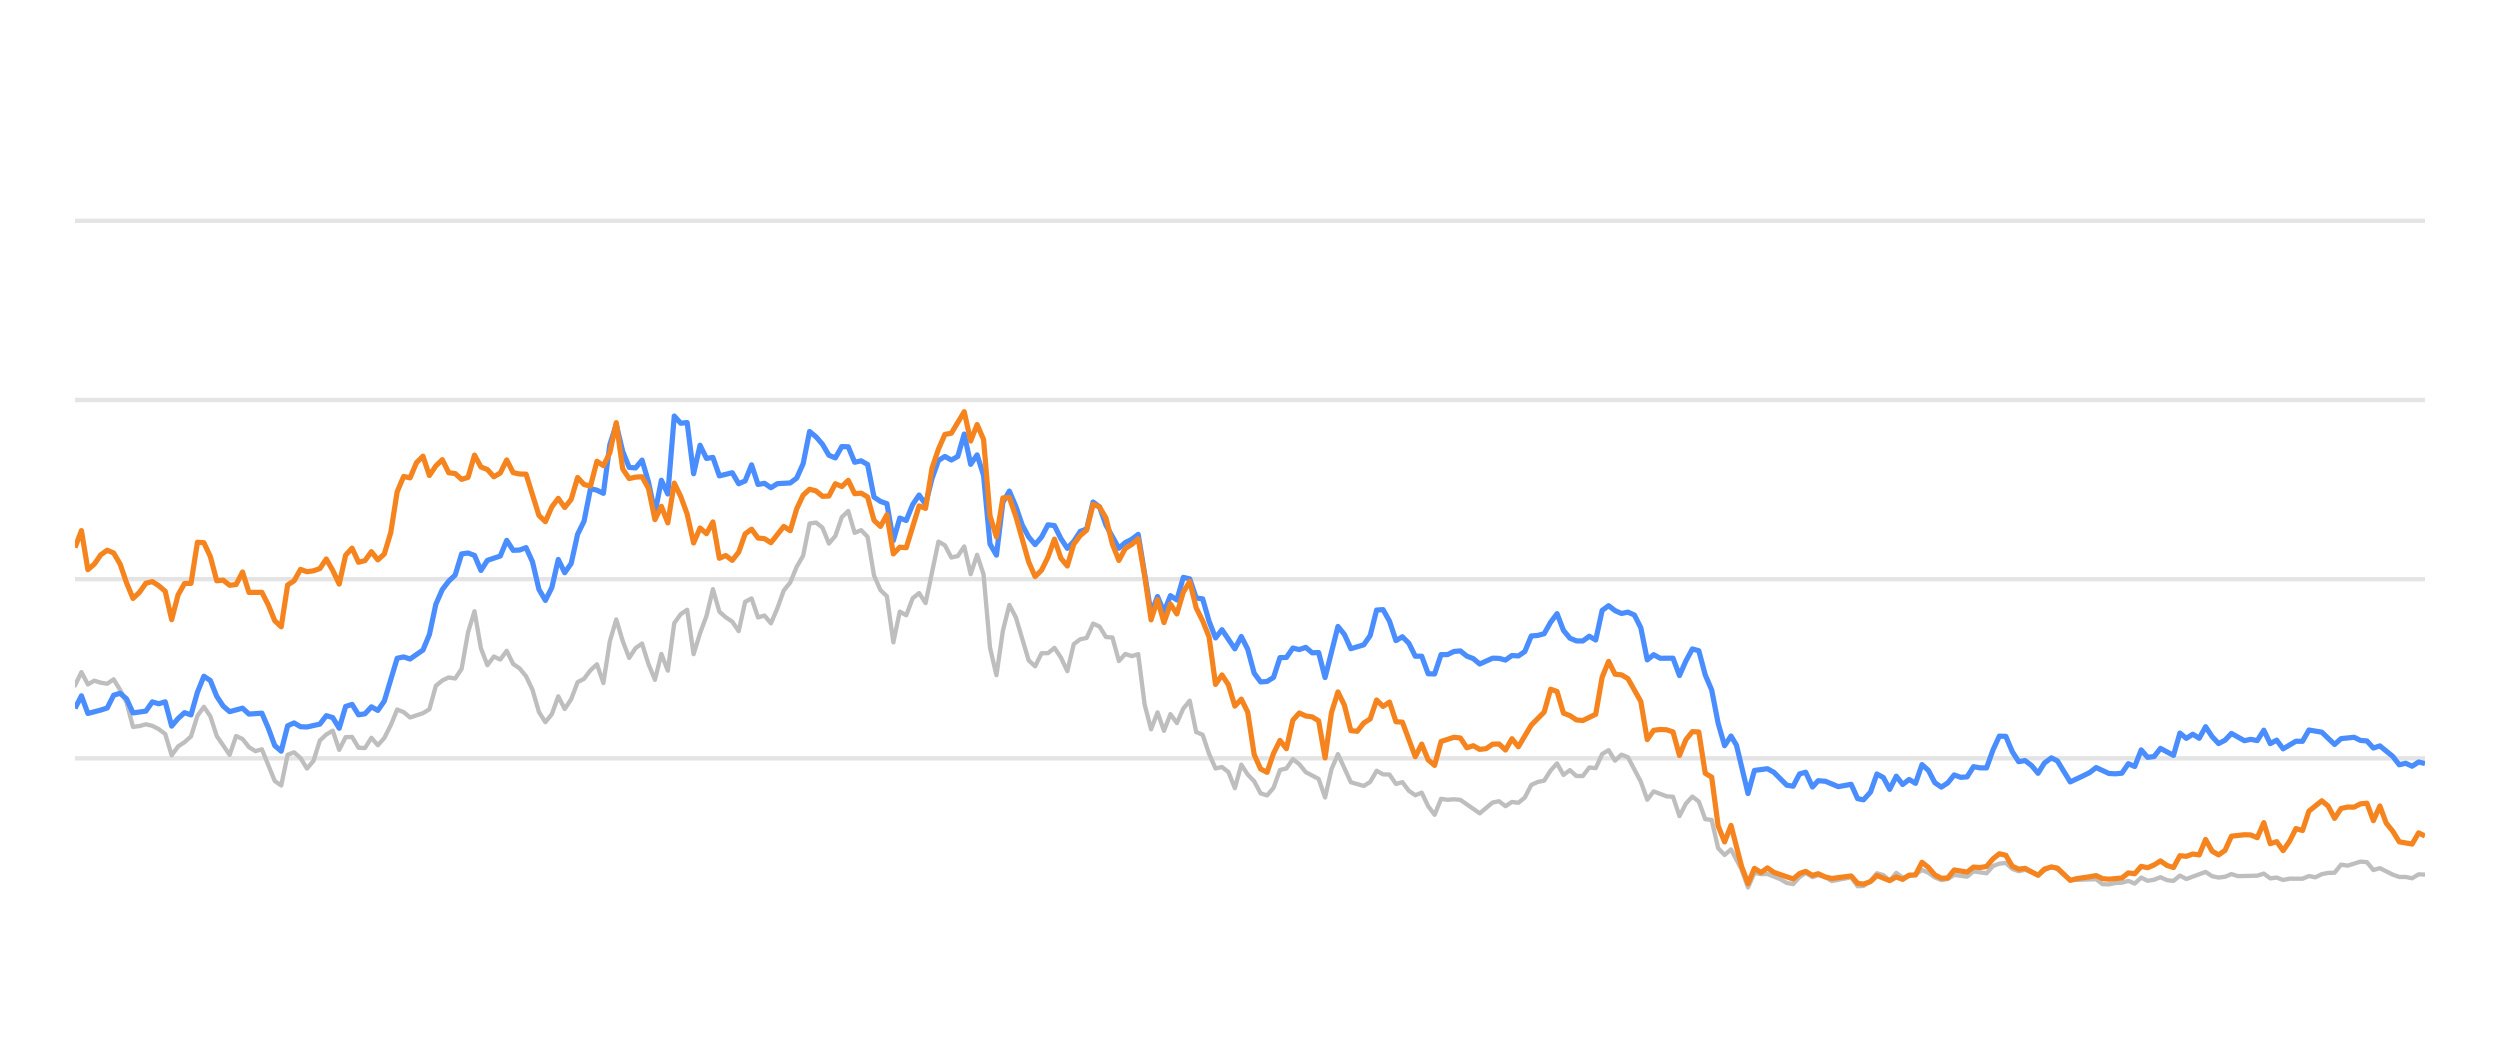
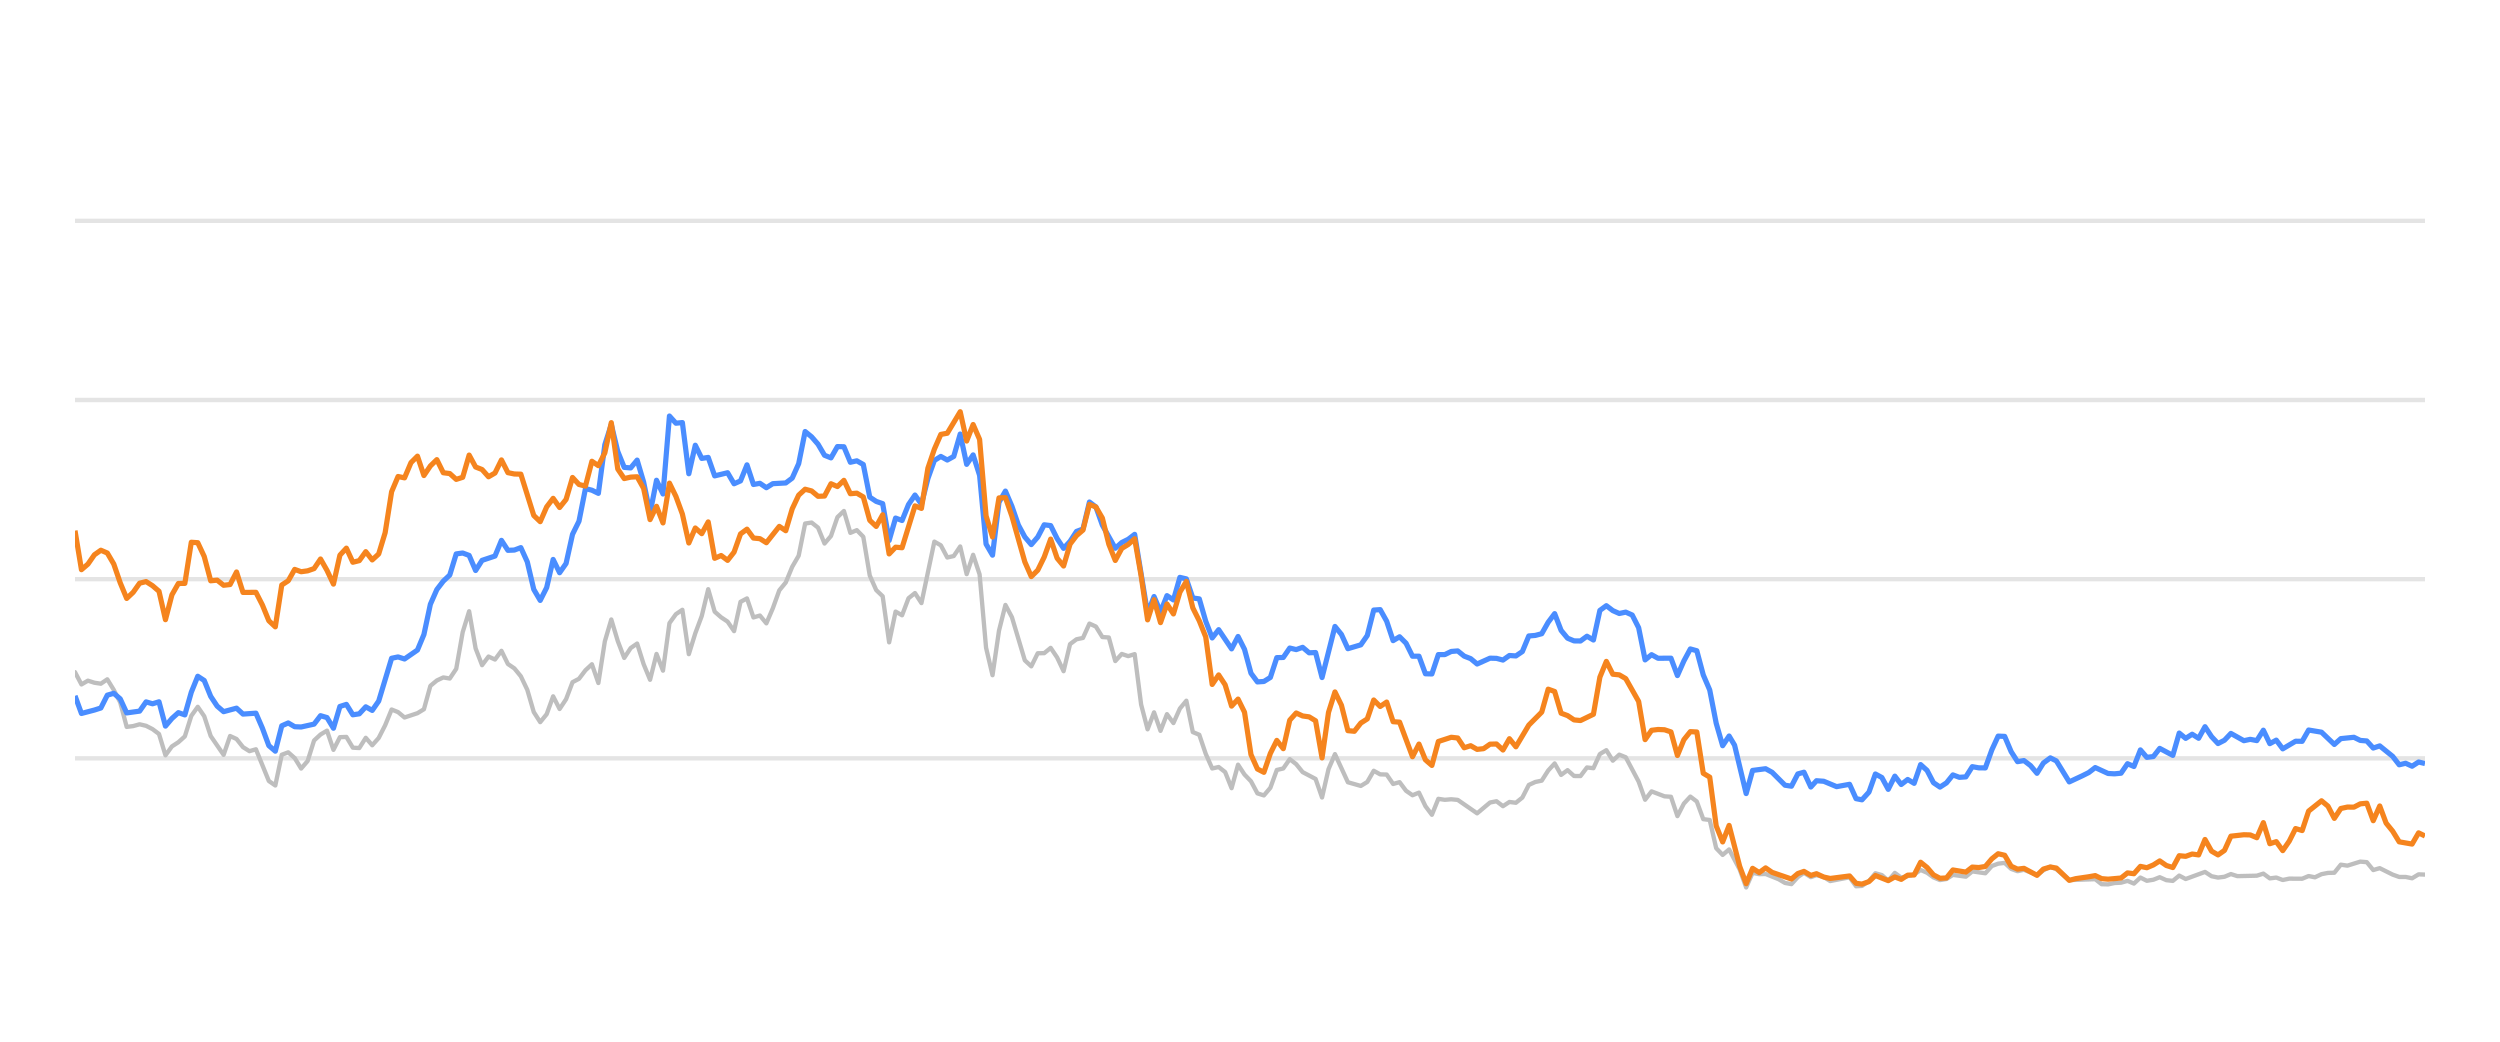
<svg xmlns="http://www.w3.org/2000/svg" width="288pt" height="120pt" viewBox="0 0 288 120" version="1.1">
  <defs>
    <style type="text/css">*{stroke-linejoin: round; stroke-linecap: butt}</style>
  </defs>
  <g id="figure_1">
    <g id="patch_1">
      <path d="M 0 120  L 288 120  L 288 0  L 0 0  L 0 120  z " style="fill: none; opacity: 0" />
    </g>
    <g id="axes_1">
      <g id="patch_2">
        <path d="M 8.64 108  L 279.36 108  L 279.36 4.8  L 8.64 4.8  L 8.64 108  z " style="fill: none" />
      </g>
      <g id="matplotlib.axis_1" />
      <g id="matplotlib.axis_2" />
      <g id="line2d_1">
-         <path d="M 8.64 87.36  L 279.36 87.36  " clip-path="url(#p9028e018e9)" style="fill: none; stroke: #b2b2b2; stroke-opacity: 0.35; stroke-width: 0.5; stroke-linecap: square" />
+         <path d="M 8.64 87.36  L 279.36 87.36  " clip-path="url(#pd119a97f8f)" style="fill: none; stroke: #b2b2b2; stroke-opacity: 0.35; stroke-width: 0.5; stroke-linecap: square" />
      </g>
      <g id="line2d_2">
-         <path d="M 8.64 66.72  L 279.36 66.72  " clip-path="url(#p9028e018e9)" style="fill: none; stroke: #b2b2b2; stroke-opacity: 0.35; stroke-width: 0.5; stroke-linecap: square" />
+         <path d="M 8.64 66.72  L 279.36 66.72  " clip-path="url(#pd119a97f8f)" style="fill: none; stroke: #b2b2b2; stroke-opacity: 0.35; stroke-width: 0.5; stroke-linecap: square" />
      </g>
      <g id="line2d_3">
-         <path d="M 8.64 46.08  L 279.36 46.08  " clip-path="url(#p9028e018e9)" style="fill: none; stroke: #b2b2b2; stroke-opacity: 0.35; stroke-width: 0.5; stroke-linecap: square" />
+         <path d="M 8.64 46.08  L 279.36 46.08  " clip-path="url(#pd119a97f8f)" style="fill: none; stroke: #b2b2b2; stroke-opacity: 0.35; stroke-width: 0.5; stroke-linecap: square" />
      </g>
      <g id="line2d_4">
-         <path d="M 8.64 25.44  L 279.36 25.44  " clip-path="url(#p9028e018e9)" style="fill: none; stroke: #b2b2b2; stroke-opacity: 0.35; stroke-width: 0.5; stroke-linecap: square" />
+         <path d="M 8.64 25.44  L 279.36 25.44  " clip-path="url(#pd119a97f8f)" style="fill: none; stroke: #b2b2b2; stroke-opacity: 0.35; stroke-width: 0.5; stroke-linecap: square" />
      </g>
      <g id="line2d_5">
-         <path d="M 8.64 78.97  L 9.382 77.432  L 10.125 78.846  L 10.867 78.413  L 11.609 78.65  L 12.352 78.763  L 13.094 78.258  L 13.836 79.476  L 14.578 80.92  L 15.321 83.738  L 16.063 83.645  L 16.805 83.438  L 17.548 83.614  L 18.29 83.996  L 19.032 84.553  L 19.775 87.009  L 20.517 85.987  L 21.259 85.502  L 22.002 84.832  L 22.744 82.468  L 23.486 81.426  L 24.228 82.51  L 24.971 84.79  L 26.455 86.958  L 27.198 84.79  L 27.94 85.131  L 28.682 86.07  L 29.425 86.534  L 30.167 86.318  L 31.652 89.971  L 32.394 90.487  L 33.136 86.947  L 33.878 86.669  L 34.621 87.329  L 35.363 88.536  L 36.105 87.67  L 36.848 85.306  L 37.59 84.615  L 38.332 84.171  L 39.075 86.38  L 39.817 84.924  L 40.559 84.894  L 41.302 86.132  L 42.044 86.173  L 42.786 84.997  L 43.528 85.853  L 44.271 85.017  L 45.013 83.552  L 45.755 81.736  L 46.498 82.035  L 47.24 82.654  L 48.725 82.159  L 49.467 81.705  L 50.209 79.011  L 50.952 78.392  L 51.694 78.041  L 52.436 78.165  L 53.178 77.05  L 53.921 72.829  L 54.663 70.415  L 55.405 74.697  L 56.148 76.627  L 56.89 75.636  L 57.632 75.977  L 58.375 74.976  L 59.117 76.493  L 59.859 76.999  L 60.602 77.907  L 61.344 79.465  L 62.086 82.025  L 62.828 83.191  L 63.571 82.272  L 64.313 80.219  L 65.055 81.674  L 65.798 80.549  L 66.54 78.588  L 67.282 78.196  L 68.025 77.215  L 68.767 76.524  L 69.509 78.681  L 70.252 73.882  L 70.994 71.364  L 71.736 73.841  L 72.479 75.791  L 73.221 74.656  L 73.963 74.14  L 74.705 76.503  L 75.448 78.309  L 76.19 75.337  L 76.932 77.257  L 77.675 71.787  L 78.417 70.755  L 79.159 70.249  L 79.902 75.358  L 80.644 72.953  L 81.386 70.962  L 82.129 67.876  L 82.871 70.466  L 83.613 71.116  L 84.355 71.612  L 85.098 72.706  L 85.84 69.331  L 86.582 68.939  L 87.325 71.127  L 88.067 70.91  L 88.809 71.808  L 89.552 70.074  L 90.294 68.01  L 91.036 67.102  L 91.779 65.296  L 92.521 64.016  L 93.263 60.311  L 94.005 60.198  L 94.748 60.786  L 95.49 62.613  L 96.232 61.746  L 96.975 59.579  L 97.717 58.866  L 98.459 61.385  L 99.202 61.075  L 99.944 61.839  L 100.686 66.297  L 101.429 67.979  L 102.171 68.691  L 102.913 73.996  L 103.655 70.456  L 104.398 70.879  L 105.14 68.918  L 105.882 68.32  L 106.625 69.475  L 108.109 62.396  L 108.852 62.819  L 109.594 64.223  L 110.336 64.057  L 111.079 62.953  L 111.821 66.142  L 112.563 63.913  L 113.305 66.173  L 114.048 74.615  L 114.79 77.783  L 115.532 72.664  L 116.275 69.692  L 117.017 71.096  L 118.502 76.07  L 119.244 76.761  L 119.986 75.255  L 120.729 75.244  L 121.471 74.635  L 122.213 75.74  L 122.955 77.319  L 123.698 74.202  L 124.44 73.645  L 125.182 73.49  L 125.925 71.839  L 126.667 72.179  L 127.409 73.387  L 128.152 73.438  L 128.894 76.152  L 129.636 75.337  L 130.379 75.585  L 131.121 75.358  L 131.863 81.168  L 132.605 84.016  L 133.348 82.066  L 134.09 84.192  L 134.832 82.272  L 135.575 83.294  L 136.317 81.622  L 137.059 80.724  L 137.802 84.336  L 138.544 84.646  L 139.286 86.844  L 140.029 88.526  L 140.771 88.361  L 141.513 88.939  L 142.255 90.797  L 142.998 88.093  L 143.74 89.228  L 144.482 90.002  L 145.225 91.395  L 145.967 91.632  L 146.709 90.755  L 147.452 88.702  L 148.194 88.526  L 148.936 87.453  L 149.679 88.031  L 150.421 88.949  L 151.905 89.734  L 152.648 91.87  L 153.39 88.609  L 154.132 86.875  L 155.617 90.115  L 157.102 90.539  L 157.844 90.084  L 158.586 88.794  L 159.329 89.207  L 160.071 89.228  L 160.813 90.312  L 161.555 90.105  L 162.298 91.096  L 163.04 91.612  L 163.782 91.313  L 164.525 92.871  L 165.267 93.862  L 166.009 92.025  L 166.752 92.138  L 167.494 92.076  L 168.236 92.148  L 170.463 93.696  L 171.948 92.448  L 172.69 92.303  L 173.432 92.871  L 174.175 92.386  L 174.917 92.479  L 175.659 91.88  L 176.402 90.425  L 177.144 90.084  L 177.886 89.93  L 178.629 88.764  L 179.371 87.948  L 180.113 89.269  L 180.855 88.722  L 181.598 89.393  L 182.34 89.403  L 183.082 88.413  L 183.825 88.495  L 184.567 86.865  L 185.309 86.421  L 186.052 87.628  L 186.794 86.937  L 187.536 87.236  L 189.021 90.043  L 189.763 92.128  L 190.505 91.168  L 191.99 91.736  L 192.732 91.787  L 193.475 94.016  L 194.217 92.572  L 194.959 91.767  L 195.702 92.334  L 196.444 94.367  L 197.186 94.46  L 197.929 97.711  L 198.671 98.485  L 199.413 97.855  L 200.63 100.167  L 201.372 102.231  L 202.111 100.549  L 202.87 100.704  L 203.606 100.683  L 205.094 101.282  L 205.833 101.715  L 206.575 101.849  L 207.309 101.034  L 208.012 100.549  L 208.802 101.044  L 209.451 100.817  L 210.285 101.034  L 211.027 101.498  L 213.253 101.065  L 213.998 102.097  L 214.677 102.056  L 215.48 101.498  L 216.219 100.601  L 216.96 100.807  L 217.693 101.457  L 218.452 100.559  L 219.187 101.106  L 220.669 100.745  L 221.413 100.219  L 222.155 100.539  L 222.892 101.075  L 223.641 101.385  L 224.386 101.261  L 225.123 100.786  L 226.61 100.993  L 227.351 100.384  L 228.849 100.601  L 229.594 99.765  L 230.323 99.496  L 231.071 99.403  L 231.813 100.095  L 232.548 100.363  L 233.286 100.198  L 234.784 100.797  L 235.519 100.26  L 236.317 99.837  L 237.013 100.136  L 238.491 101.385  L 241.475 101.282  L 242.207 101.86  L 242.95 101.88  L 243.686 101.725  L 244.44 101.684  L 245.184 101.478  L 245.921 101.787  L 246.665 101.096  L 247.405 101.467  L 248.154 101.344  L 248.885 101.055  L 249.64 101.395  L 250.386 101.478  L 251.124 100.869  L 251.866 101.261  L 254.086 100.446  L 254.838 100.941  L 255.582 101.096  L 256.321 101.003  L 257.061 100.693  L 257.807 100.931  L 260.038 100.879  L 260.789 100.642  L 261.533 101.189  L 262.273 101.096  L 263.016 101.375  L 263.767 101.22  L 265.248 101.23  L 265.99 100.92  L 266.716 101.065  L 267.471 100.704  L 268.213 100.559  L 268.943 100.539  L 269.688 99.61  L 270.446 99.723  L 271.926 99.259  L 272.672 99.321  L 273.413 100.229  L 274.159 100.012  L 275.645 100.755  L 276.395 101.024  L 277.132 101.024  L 277.877 101.178  L 278.623 100.724  L 279.36 100.755  L 279.36 100.755  " clip-path="url(#p9028e018e9)" style="fill: none; stroke: #bebebe; stroke-width: 0.5; stroke-linecap: round" />
+         <path d="M 8.64 77.432  L 9.384 78.846  L 10.129 78.413  L 10.873 78.65  L 11.617 78.763  L 12.362 78.258  L 13.106 79.476  L 13.85 80.92  L 14.595 83.738  L 15.339 83.645  L 16.083 83.438  L 16.828 83.614  L 17.572 83.996  L 18.317 84.553  L 19.061 87.009  L 19.805 85.987  L 20.55 85.502  L 21.294 84.832  L 22.038 82.468  L 22.783 81.426  L 23.527 82.51  L 24.271 84.79  L 25.76 86.958  L 26.504 84.79  L 27.249 85.131  L 27.993 86.07  L 28.737 86.534  L 29.482 86.318  L 30.97 89.971  L 31.715 90.487  L 32.459 86.947  L 33.204 86.669  L 33.948 87.329  L 34.692 88.536  L 35.437 87.67  L 36.181 85.306  L 36.925 84.615  L 37.67 84.171  L 38.414 86.38  L 39.158 84.924  L 39.903 84.894  L 40.647 86.132  L 41.391 86.173  L 42.136 84.997  L 42.88 85.853  L 43.624 85.017  L 44.369 83.552  L 45.113 81.736  L 45.857 82.035  L 46.602 82.654  L 48.091 82.159  L 48.835 81.705  L 49.579 79.011  L 50.324 78.392  L 51.068 78.041  L 51.812 78.165  L 52.557 77.05  L 53.301 72.829  L 54.045 70.415  L 54.79 74.697  L 55.534 76.627  L 56.278 75.636  L 57.023 75.977  L 57.767 74.976  L 58.511 76.493  L 59.256 76.999  L 60 77.907  L 60.744 79.465  L 61.489 82.025  L 62.233 83.191  L 62.977 82.272  L 63.722 80.219  L 64.466 81.674  L 65.211 80.549  L 65.955 78.588  L 66.699 78.196  L 67.444 77.215  L 68.188 76.524  L 68.932 78.681  L 69.677 73.882  L 70.421 71.364  L 71.165 73.841  L 71.91 75.791  L 72.654 74.656  L 73.398 74.14  L 74.143 76.503  L 74.887 78.309  L 75.631 75.337  L 76.376 77.257  L 77.12 71.787  L 77.864 70.755  L 78.609 70.249  L 79.353 75.358  L 80.098 72.953  L 80.842 70.962  L 81.586 67.876  L 82.331 70.466  L 83.075 71.116  L 83.819 71.612  L 84.564 72.706  L 85.308 69.331  L 86.052 68.939  L 86.797 71.127  L 87.541 70.91  L 88.285 71.808  L 89.03 70.074  L 89.774 68.01  L 90.518 67.102  L 91.263 65.296  L 92.007 64.016  L 92.751 60.311  L 93.496 60.198  L 94.24 60.786  L 94.985 62.613  L 95.729 61.746  L 96.473 59.579  L 97.218 58.866  L 97.962 61.385  L 98.706 61.075  L 99.451 61.839  L 100.195 66.297  L 100.939 67.979  L 101.684 68.691  L 102.428 73.996  L 103.172 70.456  L 103.917 70.879  L 104.661 68.918  L 105.405 68.32  L 106.15 69.475  L 107.638 62.396  L 108.383 62.819  L 109.127 64.223  L 109.871 64.057  L 110.616 62.953  L 111.36 66.142  L 112.105 63.913  L 112.849 66.173  L 113.593 74.615  L 114.338 77.783  L 115.082 72.664  L 115.826 69.692  L 116.571 71.096  L 118.059 76.07  L 118.804 76.761  L 119.548 75.255  L 120.292 75.244  L 121.037 74.635  L 121.781 75.74  L 122.525 77.319  L 123.27 74.202  L 124.014 73.645  L 124.758 73.49  L 125.503 71.839  L 126.247 72.179  L 126.992 73.387  L 127.736 73.438  L 128.48 76.152  L 129.225 75.337  L 129.969 75.585  L 130.713 75.358  L 131.458 81.168  L 132.202 84.016  L 132.946 82.066  L 133.691 84.192  L 134.435 82.272  L 135.179 83.294  L 135.924 81.622  L 136.668 80.724  L 137.412 84.336  L 138.157 84.646  L 138.901 86.844  L 139.645 88.526  L 140.39 88.361  L 141.134 88.939  L 141.878 90.797  L 142.623 88.093  L 143.367 89.228  L 144.112 90.002  L 144.856 91.395  L 145.6 91.632  L 146.345 90.755  L 147.089 88.702  L 147.833 88.526  L 148.578 87.453  L 149.322 88.031  L 150.066 88.949  L 151.555 89.734  L 152.299 91.87  L 153.044 88.609  L 153.788 86.875  L 155.277 90.115  L 156.765 90.539  L 157.51 90.084  L 158.254 88.794  L 158.999 89.207  L 159.743 89.228  L 160.487 90.312  L 161.232 90.105  L 161.976 91.096  L 162.72 91.612  L 163.465 91.313  L 164.209 92.871  L 164.953 93.862  L 165.698 92.025  L 166.442 92.138  L 167.186 92.076  L 167.931 92.148  L 170.164 93.696  L 171.652 92.448  L 172.397 92.303  L 173.141 92.871  L 173.886 92.386  L 174.63 92.479  L 175.374 91.88  L 176.119 90.425  L 176.863 90.084  L 177.607 89.93  L 178.352 88.764  L 179.096 87.948  L 179.84 89.269  L 180.585 88.722  L 181.329 89.393  L 182.073 89.403  L 182.818 88.413  L 183.562 88.495  L 184.306 86.865  L 185.051 86.421  L 185.795 87.628  L 186.539 86.937  L 187.284 87.236  L 188.772 90.043  L 189.517 92.128  L 190.261 91.168  L 191.75 91.736  L 192.494 91.787  L 193.239 94.016  L 193.983 92.572  L 194.727 91.767  L 195.472 92.334  L 196.216 94.367  L 196.96 94.46  L 197.705 97.711  L 198.449 98.485  L 199.193 97.855  L 200.413 100.167  L 201.157 102.231  L 201.898 100.549  L 202.66 100.704  L 203.398 100.683  L 204.889 101.282  L 205.631 101.715  L 206.375 101.849  L 207.111 101.034  L 207.816 100.549  L 208.608 101.044  L 209.259 100.817  L 210.095 101.034  L 210.839 101.498  L 213.071 101.065  L 213.818 102.097  L 214.499 102.056  L 215.304 101.498  L 216.045 100.601  L 216.788 100.807  L 217.524 101.457  L 218.285 100.559  L 219.021 101.106  L 220.508 100.745  L 221.254 100.219  L 221.998 100.539  L 222.736 101.075  L 223.488 101.385  L 224.234 101.261  L 224.974 100.786  L 226.465 100.993  L 227.208 100.384  L 228.71 100.601  L 229.457 99.765  L 230.188 99.496  L 230.938 99.403  L 231.683 100.095  L 232.42 100.363  L 233.16 100.198  L 234.661 100.797  L 235.399 100.26  L 236.199 99.837  L 236.896 100.136  L 238.379 101.385  L 241.37 101.282  L 242.105 101.86  L 242.85 101.88  L 243.588 101.725  L 244.344 101.684  L 245.09 101.478  L 245.829 101.787  L 246.575 101.096  L 247.317 101.467  L 248.068 101.344  L 248.801 101.055  L 249.559 101.395  L 250.307 101.478  L 251.046 100.869  L 251.79 101.261  L 254.017 100.446  L 254.771 100.941  L 255.517 101.096  L 256.258 101.003  L 257 100.693  L 257.748 100.931  L 259.985 100.879  L 260.738 100.642  L 261.484 101.189  L 262.226 101.096  L 262.971 101.375  L 263.724 101.22  L 265.209 101.23  L 265.953 100.92  L 266.681 101.065  L 267.438 100.704  L 268.183 100.559  L 268.915 100.539  L 269.662 99.61  L 270.421 99.723  L 271.905 99.259  L 272.653 99.321  L 273.397 100.229  L 274.145 100.012  L 275.635 100.755  L 276.387 101.024  L 277.126 101.024  L 277.873 101.178  L 278.621 100.724  L 279.36 100.755  L 279.36 100.755  " clip-path="url(#pd119a97f8f)" style="fill: none; stroke: #bebebe; stroke-width: 0.5; stroke-linecap: round" />
      </g>
      <g id="line2d_6">
-         <path d="M 8.64 81.612  L 9.382 80.157  L 10.125 82.19  L 11.609 81.798  L 12.352 81.56  L 13.094 80.084  L 13.836 79.868  L 14.578 80.508  L 15.321 82.128  L 16.805 81.921  L 17.548 80.858  L 18.29 81.075  L 19.032 80.848  L 19.775 83.645  L 20.517 82.768  L 21.259 82.097  L 22.002 82.355  L 22.744 79.744  L 23.486 77.907  L 24.228 78.392  L 24.971 80.219  L 25.713 81.343  L 26.455 81.983  L 27.94 81.581  L 28.682 82.262  L 30.167 82.159  L 30.909 83.882  L 31.652 85.895  L 32.394 86.534  L 33.136 83.614  L 33.878 83.284  L 34.621 83.717  L 35.363 83.748  L 36.848 83.418  L 37.59 82.448  L 38.332 82.664  L 39.075 83.892  L 39.817 81.385  L 40.559 81.147  L 41.302 82.344  L 42.044 82.231  L 42.786 81.426  L 43.528 81.839  L 44.271 80.766  L 45.755 75.833  L 46.498 75.678  L 47.24 75.915  L 48.725 74.883  L 49.467 73.098  L 50.209 69.61  L 50.952 67.917  L 51.694 66.947  L 52.436 66.245  L 53.178 63.81  L 53.921 63.707  L 54.663 63.985  L 55.405 65.719  L 56.148 64.553  L 57.632 64.057  L 58.375 62.251  L 59.117 63.397  L 59.859 63.366  L 60.602 63.087  L 61.344 64.728  L 62.086 67.896  L 62.828 69.166  L 63.571 67.69  L 64.313 64.45  L 65.055 65.977  L 65.798 64.914  L 66.54 61.55  L 67.282 60.043  L 68.025 56.286  L 68.767 56.472  L 69.509 56.833  L 70.252 51.23  L 70.994 48.897  L 71.736 52.004  L 72.479 53.841  L 73.221 53.903  L 73.963 53.005  L 74.705 55.523  L 75.448 59.124  L 76.19 55.327  L 76.932 56.906  L 77.675 47.927  L 78.417 48.753  L 79.159 48.681  L 79.902 54.573  L 80.644 51.292  L 81.386 52.809  L 82.129 52.695  L 82.871 54.821  L 84.355 54.46  L 85.098 55.729  L 85.84 55.399  L 86.582 53.552  L 87.325 55.812  L 88.067 55.678  L 88.809 56.183  L 89.552 55.719  L 91.036 55.636  L 91.779 55.079  L 92.521 53.418  L 93.263 49.713  L 94.005 50.322  L 94.748 51.178  L 95.49 52.447  L 96.232 52.747  L 96.975 51.446  L 97.717 51.467  L 98.459 53.252  L 99.202 53.087  L 99.944 53.51  L 100.686 57.267  L 101.429 57.762  L 102.171 58.02  L 102.913 62.262  L 103.655 59.682  L 104.398 59.96  L 105.14 58.123  L 105.882 57.03  L 106.625 58.092  L 107.367 55.131  L 108.109 53.046  L 108.852 52.582  L 109.594 52.994  L 110.336 52.582  L 111.079 50.002  L 111.821 53.49  L 112.563 52.406  L 113.305 54.759  L 114.048 62.675  L 114.79 63.954  L 115.532 57.865  L 116.275 56.575  L 117.017 58.32  L 117.759 60.476  L 118.502 61.859  L 119.244 62.736  L 119.986 61.87  L 120.729 60.456  L 121.471 60.549  L 122.213 62.045  L 122.955 63.17  L 123.698 62.365  L 124.44 61.219  L 125.182 60.941  L 125.925 57.834  L 126.667 58.402  L 127.409 60.497  L 128.894 63.16  L 129.636 62.499  L 130.379 62.128  L 131.121 61.56  L 132.605 70.662  L 133.348 68.722  L 134.09 70.487  L 134.832 68.619  L 135.575 69.114  L 136.317 66.514  L 137.059 66.689  L 137.802 68.887  L 138.544 68.99  L 139.286 71.57  L 140.029 73.49  L 140.771 72.54  L 142.255 74.749  L 142.998 73.325  L 143.74 74.801  L 144.482 77.556  L 145.225 78.557  L 145.967 78.505  L 146.709 78.041  L 147.452 75.76  L 148.194 75.74  L 148.936 74.656  L 149.679 74.832  L 150.421 74.574  L 151.163 75.203  L 151.905 75.172  L 152.648 78.051  L 154.132 72.169  L 154.875 73.087  L 155.617 74.728  L 157.102 74.285  L 157.844 73.211  L 158.586 70.28  L 159.329 70.229  L 160.071 71.56  L 160.813 73.8  L 161.555 73.356  L 162.298 74.099  L 163.04 75.595  L 163.782 75.595  L 164.525 77.618  L 165.267 77.639  L 166.009 75.409  L 166.752 75.409  L 167.494 75.048  L 168.236 74.986  L 168.979 75.585  L 169.721 75.874  L 170.463 76.493  L 171.948 75.822  L 172.69 75.843  L 173.432 76.039  L 174.175 75.513  L 174.917 75.564  L 175.659 75.059  L 176.402 73.263  L 177.144 73.201  L 177.886 73.005  L 178.629 71.684  L 179.371 70.693  L 180.113 72.623  L 180.855 73.521  L 181.598 73.83  L 182.34 73.841  L 183.082 73.294  L 183.825 73.727  L 184.567 70.322  L 185.309 69.775  L 186.052 70.342  L 186.794 70.673  L 187.536 70.518  L 188.279 70.848  L 189.021 72.313  L 189.763 76.018  L 190.505 75.42  L 191.248 75.833  L 192.732 75.822  L 193.475 77.824  L 194.217 76.142  L 194.959 74.759  L 195.702 74.966  L 196.444 77.752  L 197.186 79.486  L 197.929 83.315  L 198.671 85.905  L 199.413 84.79  L 200.04 85.843  L 201.372 91.416  L 202.111 88.753  L 203.606 88.557  L 204.353 88.97  L 205.833 90.456  L 206.575 90.57  L 207.309 89.156  L 208.012 88.96  L 208.802 90.662  L 209.451 89.94  L 210.285 90.002  L 211.765 90.621  L 213.253 90.353  L 213.998 92.004  L 214.677 92.138  L 215.48 91.251  L 216.219 89.166  L 216.96 89.568  L 217.693 90.931  L 218.452 89.414  L 219.187 90.373  L 219.931 89.796  L 220.669 90.239  L 221.413 88.082  L 222.155 88.753  L 222.892 90.167  L 223.641 90.673  L 224.386 90.188  L 225.123 89.269  L 225.865 89.548  L 226.61 89.496  L 227.351 88.32  L 228.093 88.454  L 228.849 88.464  L 229.594 86.39  L 230.323 84.801  L 231.071 84.832  L 231.813 86.586  L 232.548 87.742  L 233.286 87.618  L 234.04 88.196  L 234.784 89.083  L 235.519 87.897  L 236.317 87.308  L 237.013 87.659  L 238.491 90.074  L 239.988 89.372  L 240.726 89.001  L 241.475 88.423  L 242.95 89.104  L 243.686 89.145  L 244.44 89.073  L 245.184 87.979  L 245.921 88.299  L 246.665 86.39  L 247.405 87.246  L 248.154 87.154  L 248.885 86.214  L 250.386 87.019  L 251.124 84.45  L 251.866 85.059  L 252.611 84.584  L 253.352 85.048  L 254.086 83.717  L 254.838 84.863  L 255.582 85.657  L 256.321 85.275  L 257.061 84.491  L 258.551 85.327  L 259.285 85.172  L 260.038 85.317  L 260.789 84.12  L 261.533 85.668  L 262.273 85.265  L 263.016 86.266  L 264.49 85.389  L 265.248 85.399  L 265.99 84.099  L 267.471 84.347  L 268.943 85.76  L 269.688 85.09  L 271.194 84.935  L 271.926 85.296  L 272.672 85.358  L 273.413 86.173  L 274.159 85.926  L 275.645 87.133  L 276.395 88.103  L 277.132 87.928  L 277.877 88.268  L 278.623 87.783  L 279.36 87.959  L 279.36 87.959  " clip-path="url(#p9028e018e9)" style="fill: none; stroke: #4a8dff; stroke-width: 0.6" />
+         <path d="M 8.64 80.157  L 9.384 82.19  L 10.873 81.798  L 11.617 81.56  L 12.362 80.084  L 13.106 79.868  L 13.85 80.508  L 14.595 82.128  L 16.083 81.921  L 16.828 80.858  L 17.572 81.075  L 18.317 80.848  L 19.061 83.645  L 19.805 82.768  L 20.55 82.097  L 21.294 82.355  L 22.038 79.744  L 22.783 77.907  L 23.527 78.392  L 24.271 80.219  L 25.016 81.343  L 25.76 81.983  L 27.249 81.581  L 27.993 82.262  L 29.482 82.159  L 30.226 83.882  L 30.97 85.895  L 31.715 86.534  L 32.459 83.614  L 33.204 83.284  L 33.948 83.717  L 34.692 83.748  L 36.181 83.418  L 36.925 82.448  L 37.67 82.664  L 38.414 83.892  L 39.158 81.385  L 39.903 81.147  L 40.647 82.344  L 41.391 82.231  L 42.136 81.426  L 42.88 81.839  L 43.624 80.766  L 45.113 75.833  L 45.857 75.678  L 46.602 75.915  L 48.091 74.883  L 48.835 73.098  L 49.579 69.61  L 50.324 67.917  L 51.068 66.947  L 51.812 66.245  L 52.557 63.81  L 53.301 63.707  L 54.045 63.985  L 54.79 65.719  L 55.534 64.553  L 57.023 64.057  L 57.767 62.251  L 58.511 63.397  L 59.256 63.366  L 60 63.087  L 60.744 64.728  L 61.489 67.896  L 62.233 69.166  L 62.977 67.69  L 63.722 64.45  L 64.466 65.977  L 65.211 64.914  L 65.955 61.55  L 66.699 60.043  L 67.444 56.286  L 68.188 56.472  L 68.932 56.833  L 69.677 51.23  L 70.421 48.897  L 71.165 52.004  L 71.91 53.841  L 72.654 53.903  L 73.398 53.005  L 74.143 55.523  L 74.887 59.124  L 75.631 55.327  L 76.376 56.906  L 77.12 47.927  L 77.864 48.753  L 78.609 48.681  L 79.353 54.573  L 80.098 51.292  L 80.842 52.809  L 81.586 52.695  L 82.331 54.821  L 83.819 54.46  L 84.564 55.729  L 85.308 55.399  L 86.052 53.552  L 86.797 55.812  L 87.541 55.678  L 88.285 56.183  L 89.03 55.719  L 90.518 55.636  L 91.263 55.079  L 92.007 53.418  L 92.751 49.713  L 93.496 50.322  L 94.24 51.178  L 94.985 52.447  L 95.729 52.747  L 96.473 51.446  L 97.218 51.467  L 97.962 53.252  L 98.706 53.087  L 99.451 53.51  L 100.195 57.267  L 100.939 57.762  L 101.684 58.02  L 102.428 62.262  L 103.172 59.682  L 103.917 59.96  L 104.661 58.123  L 105.405 57.03  L 106.15 58.092  L 106.894 55.131  L 107.638 53.046  L 108.383 52.582  L 109.127 52.994  L 109.871 52.582  L 110.616 50.002  L 111.36 53.49  L 112.105 52.406  L 112.849 54.759  L 113.593 62.675  L 114.338 63.954  L 115.082 57.865  L 115.826 56.575  L 116.571 58.32  L 117.315 60.476  L 118.059 61.859  L 118.804 62.736  L 119.548 61.87  L 120.292 60.456  L 121.037 60.549  L 121.781 62.045  L 122.525 63.17  L 123.27 62.365  L 124.014 61.219  L 124.758 60.941  L 125.503 57.834  L 126.247 58.402  L 126.992 60.497  L 128.48 63.16  L 129.225 62.499  L 129.969 62.128  L 130.713 61.56  L 132.202 70.662  L 132.946 68.722  L 133.691 70.487  L 134.435 68.619  L 135.179 69.114  L 135.924 66.514  L 136.668 66.689  L 137.412 68.887  L 138.157 68.99  L 138.901 71.57  L 139.645 73.49  L 140.39 72.54  L 141.878 74.749  L 142.623 73.325  L 143.367 74.801  L 144.112 77.556  L 144.856 78.557  L 145.6 78.505  L 146.345 78.041  L 147.089 75.76  L 147.833 75.74  L 148.578 74.656  L 149.322 74.832  L 150.066 74.574  L 150.811 75.203  L 151.555 75.172  L 152.299 78.051  L 153.788 72.169  L 154.532 73.087  L 155.277 74.728  L 156.765 74.285  L 157.51 73.211  L 158.254 70.28  L 158.999 70.229  L 159.743 71.56  L 160.487 73.8  L 161.232 73.356  L 161.976 74.099  L 162.72 75.595  L 163.465 75.595  L 164.209 77.618  L 164.953 77.639  L 165.698 75.409  L 166.442 75.409  L 167.186 75.048  L 167.931 74.986  L 168.675 75.585  L 169.419 75.874  L 170.164 76.493  L 171.652 75.822  L 172.397 75.843  L 173.141 76.039  L 173.886 75.513  L 174.63 75.564  L 175.374 75.059  L 176.119 73.263  L 176.863 73.201  L 177.607 73.005  L 178.352 71.684  L 179.096 70.693  L 179.84 72.623  L 180.585 73.521  L 181.329 73.83  L 182.073 73.841  L 182.818 73.294  L 183.562 73.727  L 184.306 70.322  L 185.051 69.775  L 185.795 70.342  L 186.539 70.673  L 187.284 70.518  L 188.028 70.848  L 188.772 72.313  L 189.517 76.018  L 190.261 75.42  L 191.006 75.833  L 192.494 75.822  L 193.239 77.824  L 193.983 76.142  L 194.727 74.759  L 195.472 74.966  L 196.216 77.752  L 196.96 79.486  L 197.705 83.315  L 198.449 85.905  L 199.193 84.79  L 199.822 85.843  L 201.157 91.416  L 201.898 88.753  L 203.398 88.557  L 204.147 88.97  L 205.631 90.456  L 206.375 90.57  L 207.111 89.156  L 207.816 88.96  L 208.608 90.662  L 209.259 89.94  L 210.095 90.002  L 211.579 90.621  L 213.071 90.353  L 213.818 92.004  L 214.499 92.138  L 215.304 91.251  L 216.045 89.166  L 216.788 89.568  L 217.524 90.931  L 218.285 89.414  L 219.021 90.373  L 219.768 89.796  L 220.508 90.239  L 221.254 88.082  L 221.998 88.753  L 222.736 90.167  L 223.488 90.673  L 224.234 90.188  L 224.974 89.269  L 225.718 89.548  L 226.465 89.496  L 227.208 88.32  L 227.952 88.454  L 228.71 88.464  L 229.457 86.39  L 230.188 84.801  L 230.938 84.832  L 231.683 86.586  L 232.42 87.742  L 233.16 87.618  L 233.915 88.196  L 234.661 89.083  L 235.399 87.897  L 236.199 87.308  L 236.896 87.659  L 238.379 90.074  L 239.88 89.372  L 240.62 89.001  L 241.37 88.423  L 242.85 89.104  L 243.588 89.145  L 244.344 89.073  L 245.09 87.979  L 245.829 88.299  L 246.575 86.39  L 247.317 87.246  L 248.068 87.154  L 248.801 86.214  L 250.307 87.019  L 251.046 84.45  L 251.79 85.059  L 252.538 84.584  L 253.281 85.048  L 254.017 83.717  L 254.771 84.863  L 255.517 85.657  L 256.258 85.275  L 257 84.491  L 258.494 85.327  L 259.229 85.172  L 259.985 85.317  L 260.738 84.12  L 261.484 85.668  L 262.226 85.265  L 262.971 86.266  L 264.449 85.389  L 265.209 85.399  L 265.953 84.099  L 267.438 84.347  L 268.915 85.76  L 269.662 85.09  L 271.171 84.935  L 271.905 85.296  L 272.653 85.358  L 273.397 86.173  L 274.145 85.926  L 275.635 87.133  L 276.387 88.103  L 277.126 87.928  L 277.873 88.268  L 278.621 87.783  L 279.36 87.959  L 279.36 87.959  " clip-path="url(#pd119a97f8f)" style="fill: none; stroke: #4a8dff; stroke-width: 0.6" />
      </g>
      <g id="line2d_7">
-         <path d="M 8.64 63.087  L 9.382 61.127  L 10.125 65.626  L 10.867 64.986  L 11.609 63.913  L 12.352 63.387  L 13.094 63.707  L 13.836 64.976  L 14.578 67.143  L 15.321 68.939  L 16.063 68.237  L 16.805 67.184  L 17.548 66.999  L 18.29 67.473  L 19.032 68.113  L 19.775 71.385  L 20.517 68.526  L 21.259 67.215  L 22.002 67.205  L 22.744 62.468  L 23.486 62.52  L 24.228 64.109  L 24.971 66.906  L 25.713 66.834  L 26.455 67.422  L 27.198 67.339  L 27.94 65.894  L 28.682 68.247  L 30.167 68.237  L 30.909 69.692  L 31.652 71.508  L 32.394 72.21  L 33.136 67.391  L 33.878 66.906  L 34.621 65.595  L 35.363 65.863  L 36.105 65.76  L 36.848 65.502  L 37.59 64.398  L 38.332 65.709  L 39.075 67.288  L 39.817 63.954  L 40.559 63.149  L 41.302 64.77  L 42.044 64.584  L 42.786 63.552  L 43.528 64.501  L 44.271 63.82  L 45.013 61.364  L 45.755 56.648  L 46.498 54.893  L 47.24 55.048  L 47.982 53.294  L 48.725 52.551  L 49.467 54.78  L 50.209 53.676  L 50.952 52.953  L 51.694 54.46  L 52.436 54.553  L 53.178 55.224  L 53.921 54.986  L 54.663 52.427  L 55.405 53.799  L 56.148 54.088  L 56.89 54.924  L 57.632 54.491  L 58.375 52.984  L 59.117 54.45  L 59.859 54.604  L 60.602 54.625  L 62.086 59.382  L 62.828 60.095  L 63.571 58.392  L 64.313 57.411  L 65.055 58.464  L 65.798 57.535  L 66.54 55.007  L 67.282 55.812  L 68.025 55.998  L 68.767 53.139  L 69.509 53.645  L 70.252 52.169  L 70.994 48.691  L 71.736 54.026  L 72.479 55.131  L 73.221 54.966  L 73.963 54.924  L 74.705 56.256  L 75.448 59.857  L 76.19 58.33  L 76.932 60.239  L 77.675 55.657  L 78.417 57.184  L 79.159 59.217  L 79.902 62.551  L 80.644 60.827  L 81.386 61.477  L 82.129 60.126  L 82.871 64.315  L 83.613 63.996  L 84.355 64.553  L 85.098 63.603  L 85.84 61.508  L 86.582 60.961  L 87.325 61.983  L 88.067 62.055  L 88.809 62.52  L 90.294 60.642  L 91.036 61.137  L 91.779 58.619  L 92.521 57.04  L 93.263 56.359  L 94.005 56.555  L 94.748 57.174  L 95.49 57.143  L 96.232 55.729  L 96.975 56.049  L 97.717 55.337  L 98.459 56.875  L 99.202 56.813  L 99.944 57.246  L 100.686 59.94  L 101.429 60.642  L 102.171 59.3  L 102.913 63.81  L 103.655 63.036  L 104.398 63.098  L 105.882 58.278  L 106.625 58.567  L 107.367 53.934  L 108.109 51.746  L 108.852 50.043  L 109.594 49.909  L 111.079 47.432  L 111.821 50.807  L 112.563 48.908  L 113.305 50.621  L 114.048 59.424  L 114.79 61.859  L 115.532 57.36  L 116.275 57.329  L 117.017 59.465  L 118.502 64.728  L 119.244 66.421  L 119.986 65.688  L 120.729 64.171  L 121.471 62.107  L 122.213 64.305  L 122.955 65.203  L 123.698 62.685  L 124.44 61.704  L 125.182 61.065  L 125.925 58.103  L 126.667 58.402  L 127.409 59.682  L 128.152 62.695  L 128.894 64.563  L 129.636 63.18  L 130.379 62.726  L 131.121 62.066  L 131.863 66.338  L 132.605 71.405  L 133.348 69.083  L 134.09 71.725  L 134.832 69.579  L 135.575 70.724  L 136.317 68.216  L 137.059 66.978  L 137.802 70.033  L 138.544 71.519  L 139.286 73.376  L 140.029 78.846  L 140.771 77.752  L 141.513 78.887  L 142.255 81.343  L 142.998 80.538  L 143.74 82.045  L 144.482 86.927  L 145.225 88.588  L 145.967 88.97  L 146.709 86.792  L 147.452 85.296  L 148.194 86.245  L 148.936 82.964  L 149.679 82.138  L 150.421 82.479  L 151.163 82.582  L 151.905 83.036  L 152.648 87.308  L 153.39 82.066  L 154.132 79.713  L 154.875 81.24  L 155.617 84.171  L 156.359 84.243  L 157.102 83.294  L 157.844 82.819  L 158.586 80.642  L 159.329 81.385  L 160.071 80.879  L 160.813 83.139  L 161.555 83.191  L 163.04 87.174  L 163.782 85.719  L 164.525 87.535  L 165.267 88.175  L 166.009 85.42  L 167.494 84.935  L 168.236 85.017  L 168.979 86.142  L 169.721 85.905  L 170.463 86.328  L 171.205 86.245  L 171.948 85.729  L 172.69 85.709  L 173.432 86.4  L 174.175 85.1  L 174.917 86.029  L 176.402 83.531  L 177.886 82.035  L 178.629 79.393  L 179.371 79.661  L 180.113 82.159  L 180.855 82.437  L 181.598 82.933  L 182.34 83.005  L 183.825 82.283  L 184.567 78.01  L 185.309 76.194  L 186.052 77.67  L 186.794 77.742  L 187.536 78.175  L 189.021 80.807  L 189.763 85.203  L 190.505 84.13  L 191.248 84.037  L 191.99 84.068  L 192.732 84.316  L 193.475 87.03  L 194.217 85.213  L 194.959 84.285  L 195.702 84.326  L 196.444 89.083  L 197.186 89.527  L 197.929 95.141  L 198.671 96.989  L 199.413 95.09  L 200.63 99.806  L 201.372 101.798  L 202.111 100.033  L 202.87 100.518  L 203.606 99.981  L 204.353 100.497  L 206.575 101.261  L 207.309 100.632  L 208.012 100.384  L 208.802 100.848  L 209.451 100.652  L 210.285 101.034  L 211.027 101.199  L 213.253 100.91  L 213.998 101.756  L 214.677 101.849  L 215.48 101.56  L 216.219 100.859  L 217.693 101.447  L 218.452 101.024  L 219.187 101.302  L 219.931 100.817  L 220.669 100.797  L 221.413 99.331  L 222.155 99.93  L 222.892 100.786  L 223.641 101.178  L 224.386 101.137  L 225.123 100.219  L 226.61 100.466  L 227.351 99.888  L 228.093 99.94  L 228.849 99.816  L 229.594 98.939  L 230.323 98.351  L 231.071 98.526  L 231.813 99.785  L 232.548 100.126  L 233.286 100.033  L 234.784 100.838  L 235.519 100.116  L 236.317 99.878  L 237.013 100.002  L 238.491 101.416  L 239.244 101.22  L 240.726 101.003  L 241.475 100.869  L 242.207 101.22  L 242.95 101.282  L 244.44 101.148  L 245.184 100.559  L 245.921 100.652  L 246.665 99.806  L 247.405 99.961  L 248.154 99.641  L 248.885 99.176  L 249.64 99.703  L 250.386 99.94  L 251.124 98.578  L 251.866 98.65  L 252.611 98.382  L 253.352 98.485  L 254.086 96.71  L 254.838 98.052  L 255.582 98.485  L 256.321 97.969  L 257.061 96.328  L 258.551 96.163  L 259.285 96.184  L 260.038 96.504  L 260.789 94.77  L 261.533 97.195  L 262.273 96.958  L 263.016 97.99  L 263.767 96.896  L 264.49 95.451  L 265.248 95.678  L 265.99 93.438  L 267.471 92.252  L 268.213 92.871  L 268.943 94.274  L 269.688 93.139  L 270.446 92.974  L 271.194 92.984  L 271.926 92.603  L 272.672 92.53  L 273.413 94.543  L 274.159 92.85  L 274.892 94.821  L 275.645 95.75  L 276.395 96.978  L 277.877 97.236  L 278.623 95.946  L 279.36 96.307  L 279.36 96.307  " clip-path="url(#p9028e018e9)" style="fill: none; stroke: #f5841e; stroke-width: 0.6" />
+         <path d="M 8.64 61.127  L 9.384 65.626  L 10.129 64.986  L 10.873 63.913  L 11.617 63.387  L 12.362 63.707  L 13.106 64.976  L 13.85 67.143  L 14.595 68.939  L 15.339 68.237  L 16.083 67.184  L 16.828 66.999  L 17.572 67.473  L 18.317 68.113  L 19.061 71.385  L 19.805 68.526  L 20.55 67.215  L 21.294 67.205  L 22.038 62.468  L 22.783 62.52  L 23.527 64.109  L 24.271 66.906  L 25.016 66.834  L 25.76 67.422  L 26.504 67.339  L 27.249 65.894  L 27.993 68.247  L 29.482 68.237  L 30.226 69.692  L 30.97 71.508  L 31.715 72.21  L 32.459 67.391  L 33.204 66.906  L 33.948 65.595  L 34.692 65.863  L 35.437 65.76  L 36.181 65.502  L 36.925 64.398  L 37.67 65.709  L 38.414 67.288  L 39.158 63.954  L 39.903 63.149  L 40.647 64.77  L 41.391 64.584  L 42.136 63.552  L 42.88 64.501  L 43.624 63.82  L 44.369 61.364  L 45.113 56.648  L 45.857 54.893  L 46.602 55.048  L 47.346 53.294  L 48.091 52.551  L 48.835 54.78  L 49.579 53.676  L 50.324 52.953  L 51.068 54.46  L 51.812 54.553  L 52.557 55.224  L 53.301 54.986  L 54.045 52.427  L 54.79 53.799  L 55.534 54.088  L 56.278 54.924  L 57.023 54.491  L 57.767 52.984  L 58.511 54.45  L 59.256 54.604  L 60 54.625  L 61.489 59.382  L 62.233 60.095  L 62.977 58.392  L 63.722 57.411  L 64.466 58.464  L 65.211 57.535  L 65.955 55.007  L 66.699 55.812  L 67.444 55.998  L 68.188 53.139  L 68.932 53.645  L 69.677 52.169  L 70.421 48.691  L 71.165 54.026  L 71.91 55.131  L 72.654 54.966  L 73.398 54.924  L 74.143 56.256  L 74.887 59.857  L 75.631 58.33  L 76.376 60.239  L 77.12 55.657  L 77.864 57.184  L 78.609 59.217  L 79.353 62.551  L 80.098 60.827  L 80.842 61.477  L 81.586 60.126  L 82.331 64.315  L 83.075 63.996  L 83.819 64.553  L 84.564 63.603  L 85.308 61.508  L 86.052 60.961  L 86.797 61.983  L 87.541 62.055  L 88.285 62.52  L 89.774 60.642  L 90.518 61.137  L 91.263 58.619  L 92.007 57.04  L 92.751 56.359  L 93.496 56.555  L 94.24 57.174  L 94.985 57.143  L 95.729 55.729  L 96.473 56.049  L 97.218 55.337  L 97.962 56.875  L 98.706 56.813  L 99.451 57.246  L 100.195 59.94  L 100.939 60.642  L 101.684 59.3  L 102.428 63.81  L 103.172 63.036  L 103.917 63.098  L 105.405 58.278  L 106.15 58.567  L 106.894 53.934  L 107.638 51.746  L 108.383 50.043  L 109.127 49.909  L 110.616 47.432  L 111.36 50.807  L 112.105 48.908  L 112.849 50.621  L 113.593 59.424  L 114.338 61.859  L 115.082 57.36  L 115.826 57.329  L 116.571 59.465  L 118.059 64.728  L 118.804 66.421  L 119.548 65.688  L 120.292 64.171  L 121.037 62.107  L 121.781 64.305  L 122.525 65.203  L 123.27 62.685  L 124.014 61.704  L 124.758 61.065  L 125.503 58.103  L 126.247 58.402  L 126.992 59.682  L 127.736 62.695  L 128.48 64.563  L 129.225 63.18  L 129.969 62.726  L 130.713 62.066  L 131.458 66.338  L 132.202 71.405  L 132.946 69.083  L 133.691 71.725  L 134.435 69.579  L 135.179 70.724  L 135.924 68.216  L 136.668 66.978  L 137.412 70.033  L 138.157 71.519  L 138.901 73.376  L 139.645 78.846  L 140.39 77.752  L 141.134 78.887  L 141.878 81.343  L 142.623 80.538  L 143.367 82.045  L 144.112 86.927  L 144.856 88.588  L 145.6 88.97  L 146.345 86.792  L 147.089 85.296  L 147.833 86.245  L 148.578 82.964  L 149.322 82.138  L 150.066 82.479  L 150.811 82.582  L 151.555 83.036  L 152.299 87.308  L 153.044 82.066  L 153.788 79.713  L 154.532 81.24  L 155.277 84.171  L 156.021 84.243  L 156.765 83.294  L 157.51 82.819  L 158.254 80.642  L 158.999 81.385  L 159.743 80.879  L 160.487 83.139  L 161.232 83.191  L 162.72 87.174  L 163.465 85.719  L 164.209 87.535  L 164.953 88.175  L 165.698 85.42  L 167.186 84.935  L 167.931 85.017  L 168.675 86.142  L 169.419 85.905  L 170.164 86.328  L 170.908 86.245  L 171.652 85.729  L 172.397 85.709  L 173.141 86.4  L 173.886 85.1  L 174.63 86.029  L 176.119 83.531  L 177.607 82.035  L 178.352 79.393  L 179.096 79.661  L 179.84 82.159  L 180.585 82.437  L 181.329 82.933  L 182.073 83.005  L 183.562 82.283  L 184.306 78.01  L 185.051 76.194  L 185.795 77.67  L 186.539 77.742  L 187.284 78.175  L 188.772 80.807  L 189.517 85.203  L 190.261 84.13  L 191.006 84.037  L 191.75 84.068  L 192.494 84.316  L 193.239 87.03  L 193.983 85.213  L 194.727 84.285  L 195.472 84.326  L 196.216 89.083  L 196.96 89.527  L 197.705 95.141  L 198.449 96.989  L 199.193 95.09  L 200.413 99.806  L 201.157 101.798  L 201.898 100.033  L 202.66 100.518  L 203.398 99.981  L 204.147 100.497  L 206.375 101.261  L 207.111 100.632  L 207.816 100.384  L 208.608 100.848  L 209.259 100.652  L 210.095 101.034  L 210.839 101.199  L 213.071 100.91  L 213.818 101.756  L 214.499 101.849  L 215.304 101.56  L 216.045 100.859  L 217.524 101.447  L 218.285 101.024  L 219.021 101.302  L 219.768 100.817  L 220.508 100.797  L 221.254 99.331  L 221.998 99.93  L 222.736 100.786  L 223.488 101.178  L 224.234 101.137  L 224.974 100.219  L 226.465 100.466  L 227.208 99.888  L 227.952 99.94  L 228.71 99.816  L 229.457 98.939  L 230.188 98.351  L 230.938 98.526  L 231.683 99.785  L 232.42 100.126  L 233.16 100.033  L 234.661 100.838  L 235.399 100.116  L 236.199 99.878  L 236.896 100.002  L 238.379 101.416  L 239.133 101.22  L 240.62 101.003  L 241.37 100.869  L 242.105 101.22  L 242.85 101.282  L 244.344 101.148  L 245.09 100.559  L 245.829 100.652  L 246.575 99.806  L 247.317 99.961  L 248.068 99.641  L 248.801 99.176  L 249.559 99.703  L 250.307 99.94  L 251.046 98.578  L 251.79 98.65  L 252.538 98.382  L 253.281 98.485  L 254.017 96.71  L 254.771 98.052  L 255.517 98.485  L 256.258 97.969  L 257 96.328  L 258.494 96.163  L 259.229 96.184  L 259.985 96.504  L 260.738 94.77  L 261.484 97.195  L 262.226 96.958  L 262.971 97.99  L 263.724 96.896  L 264.449 95.451  L 265.209 95.678  L 265.953 93.438  L 267.438 92.252  L 268.183 92.871  L 268.915 94.274  L 269.662 93.139  L 270.421 92.974  L 271.171 92.984  L 271.905 92.603  L 272.653 92.53  L 273.397 94.543  L 274.145 92.85  L 274.88 94.821  L 275.635 95.75  L 276.387 96.978  L 277.873 97.236  L 278.621 95.946  L 279.36 96.307  L 279.36 96.307  " clip-path="url(#pd119a97f8f)" style="fill: none; stroke: #f5841e; stroke-width: 0.6" />
      </g>
    </g>
  </g>
  <defs>
-     <clipPath id="p9028e018e9">
+     <clipPath id="pd119a97f8f">
      <rect x="8.64" y="4.8" width="270.72" height="103.2" />
    </clipPath>
  </defs>
</svg>
